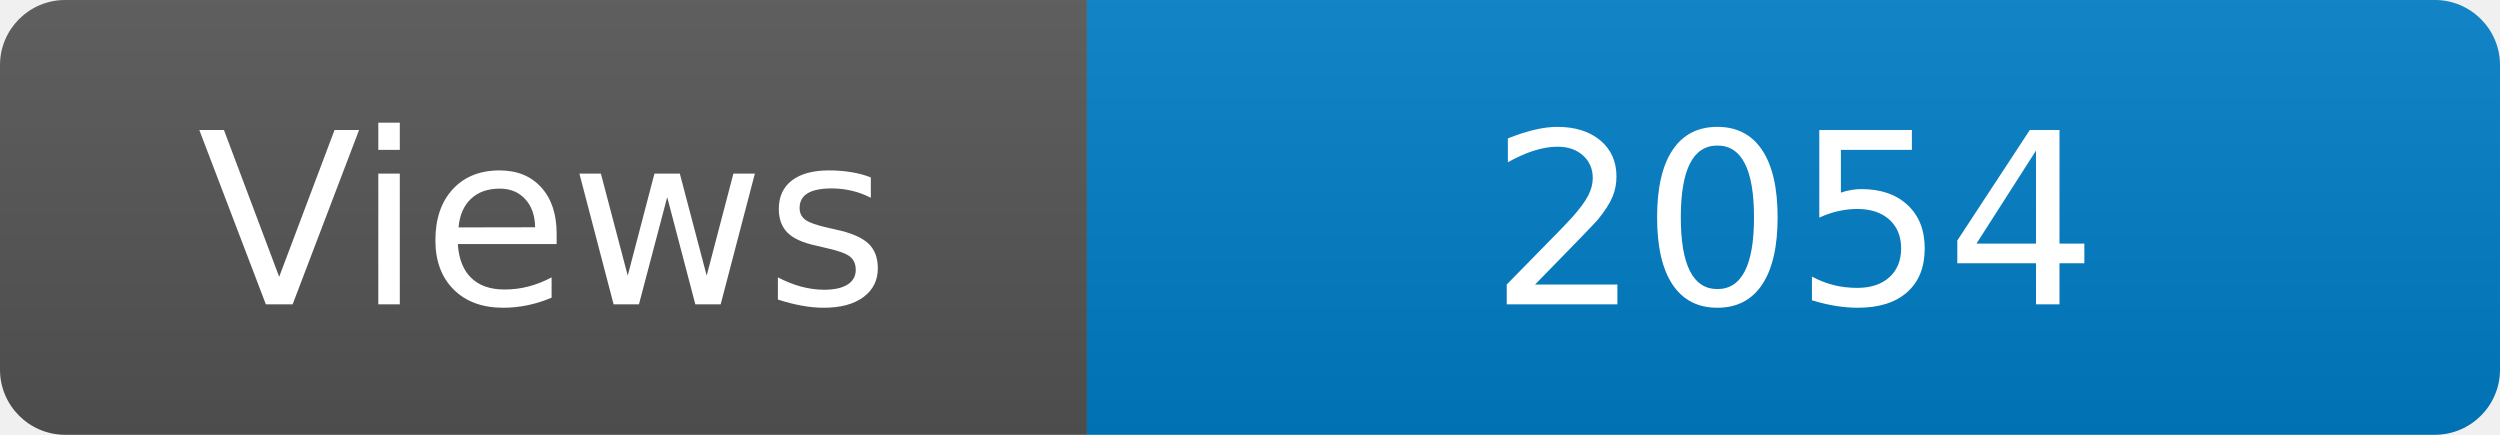
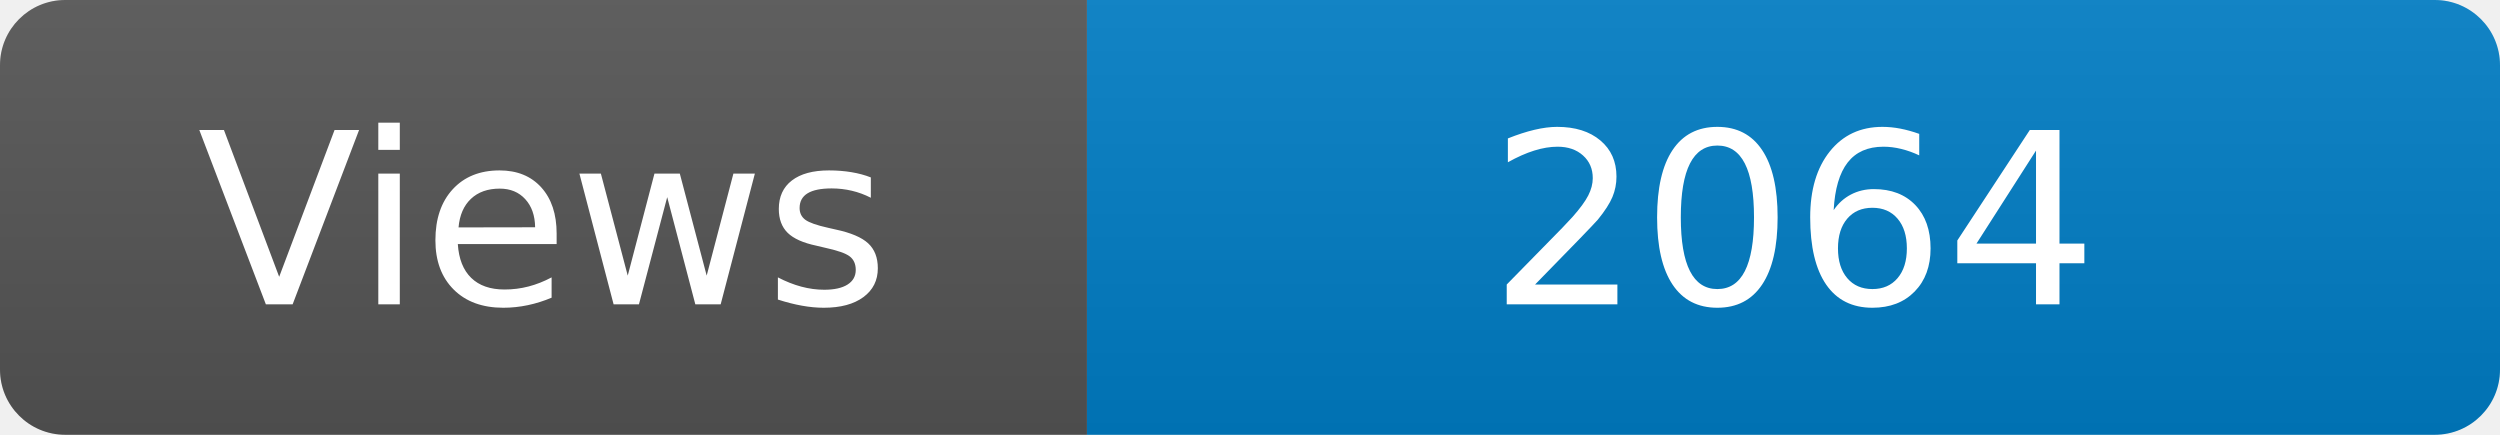
<svg xmlns="http://www.w3.org/2000/svg" width="115" height="20" role="img" aria-label="Maintained?: yes">
  <linearGradient id="s" x2="0" y2="100%">
    <stop offset="0" stop-color="#bbb" stop-opacity=".1" />
    <stop offset="1" stop-opacity=".1" />
  </linearGradient>
  <clipPath id="r">
    <rect width="115" height="20" rx="3" fill="#fff" />
  </clipPath>
  <g clip-path="url(#r)">
    <rect width="50" height="20" fill="#555" />
    <rect x="50" width="160" height="20" fill="#007ec6" />
    <rect width="115" height="20" fill="url(#s)" />
  </g>
  <g fill="#fff" text-anchor="middle" font-family="Verdana,Geneva,DejaVu Sans,sans-serif" font-size="110">
    <text x="250" y="140" transform="scale(.1)" fill="#fff">Views</text>
-     <text x="825" y="140" transform="scale(.1)" fill="#fff">2054</text>
+     <text x="825" y="140" transform="scale(.1)" fill="#fff">2064</text>
  </g>
</svg>
